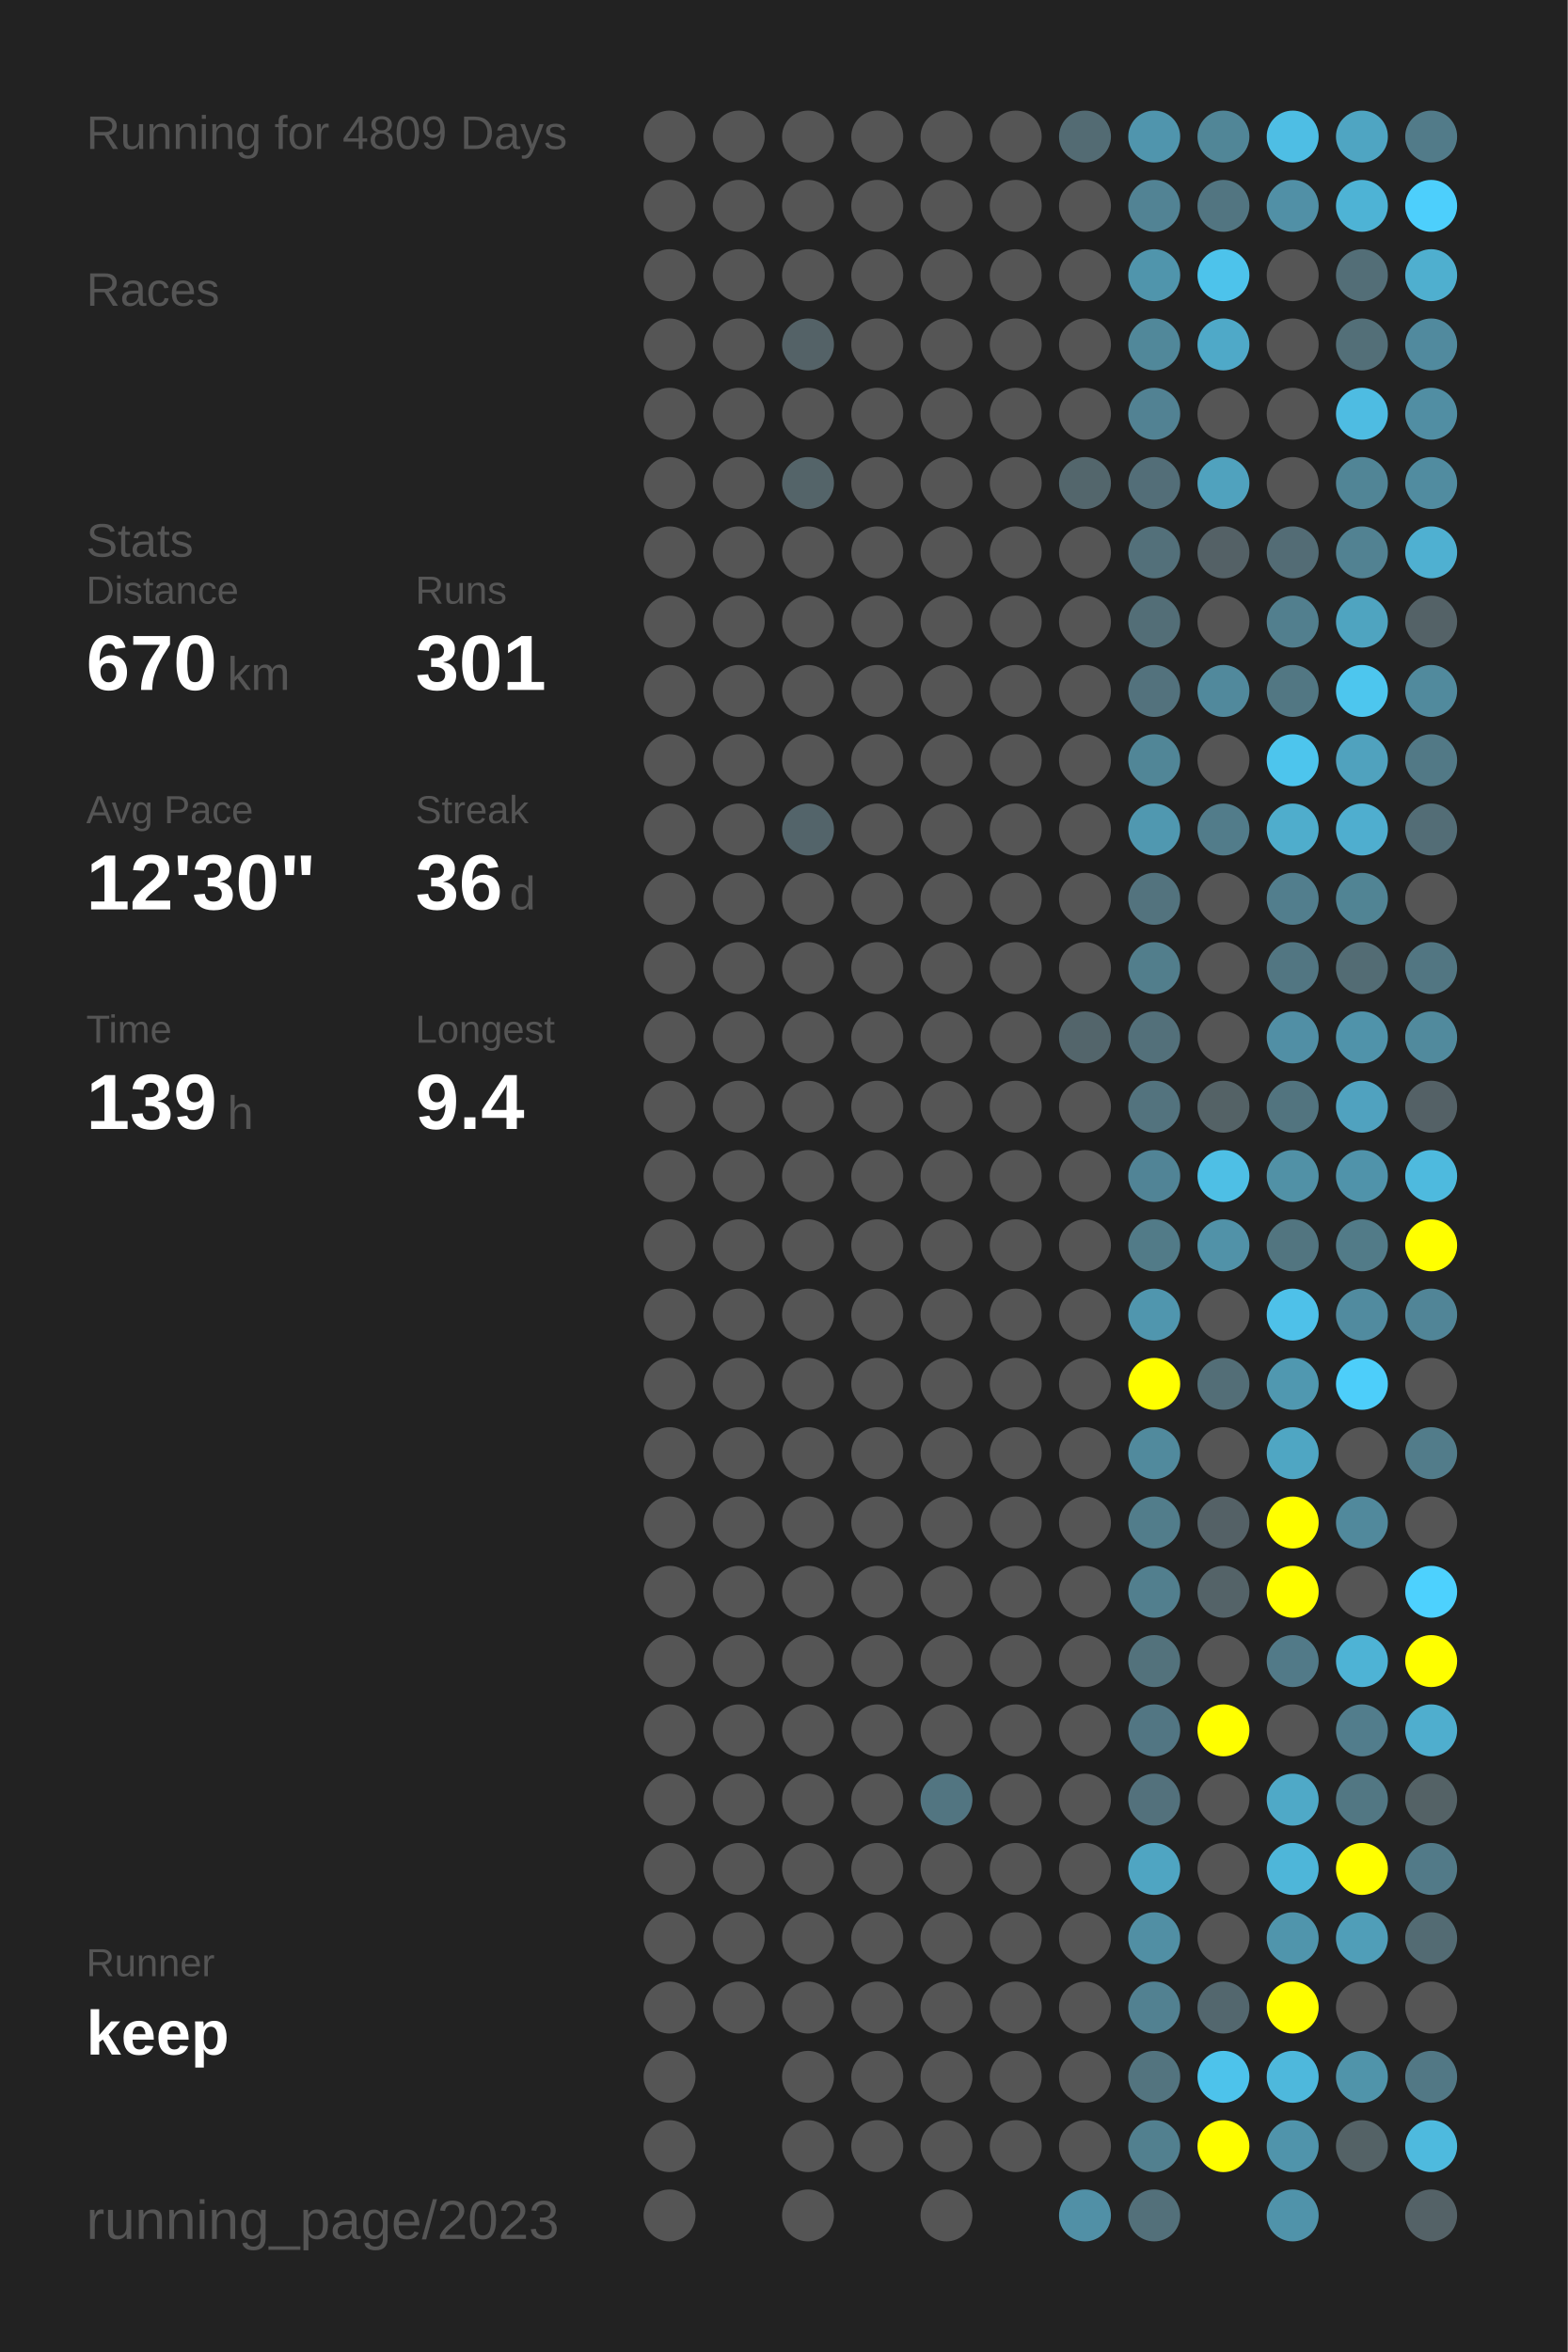
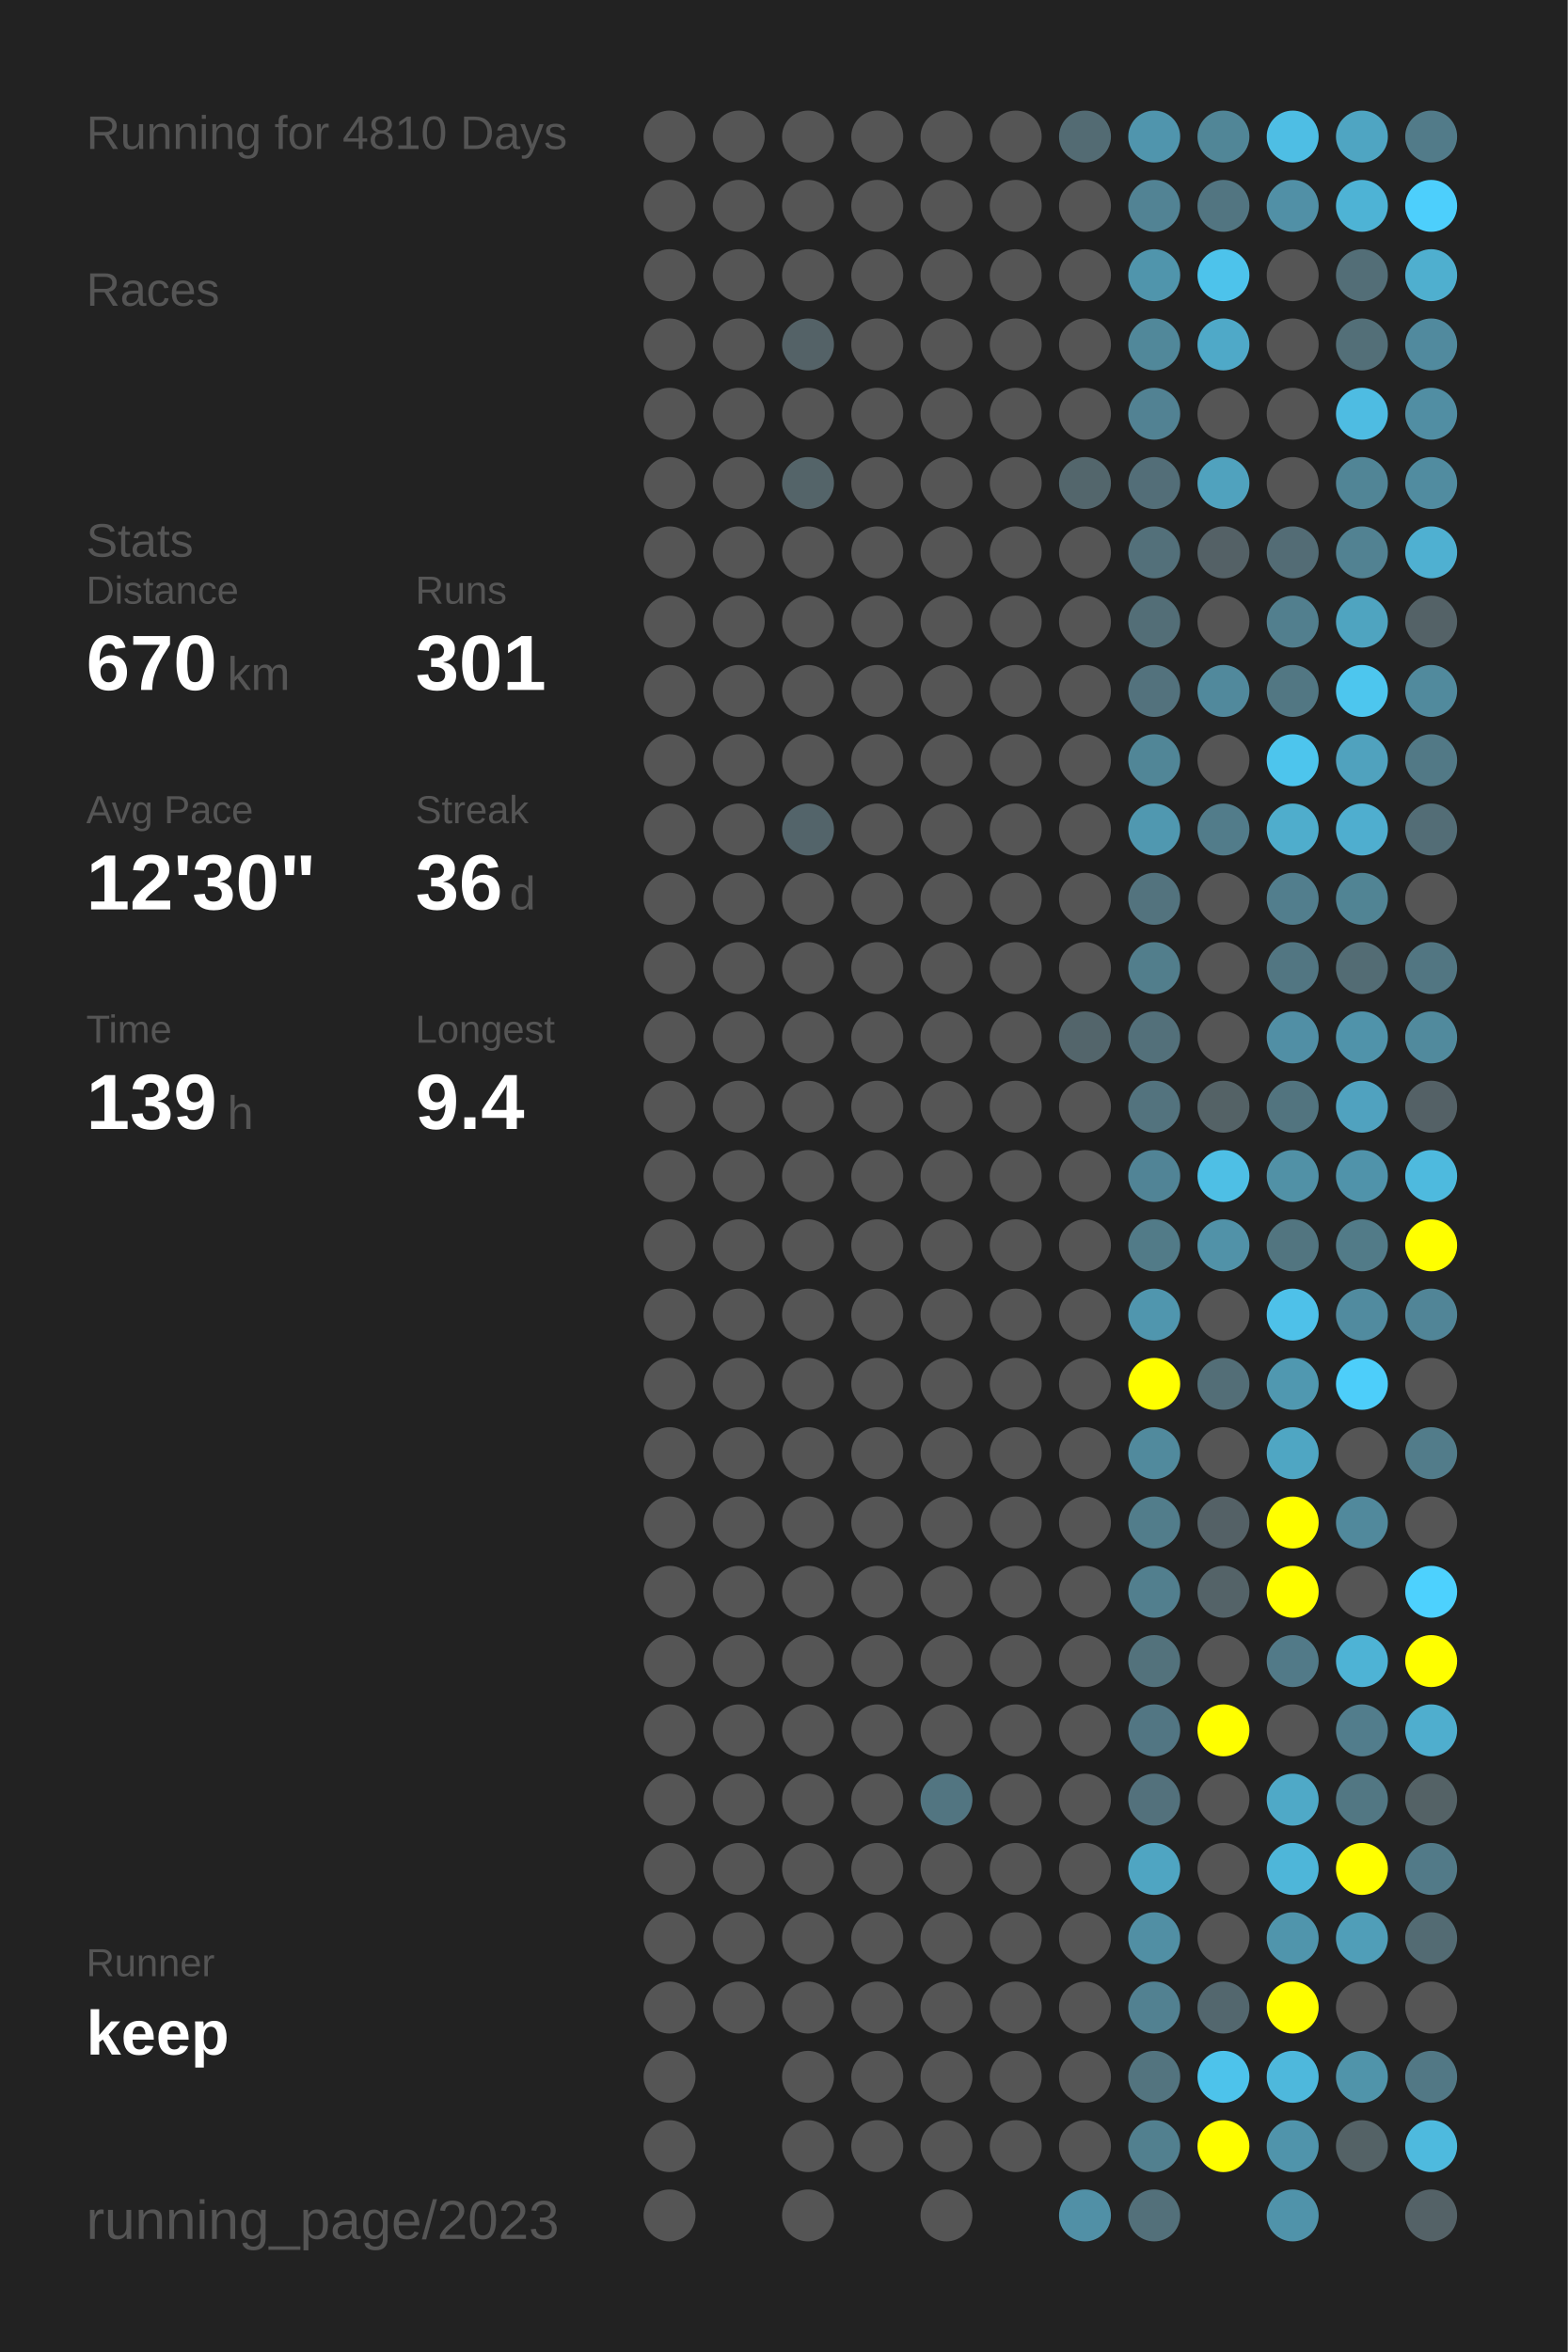
<svg xmlns="http://www.w3.org/2000/svg" baseProfile="full" height="300mm" version="1.1" viewBox="0,0,200,300" width="200mm">
  <defs />
  <rect fill="#222222" height="300" width="200" x="0" y="0" />
-   <text fill="#555555" style="font-size:6px; font-family:Arial;" x="11" y="19">Running for 4809 Days</text>
+   <text fill="#555555" style="font-size:6px; font-family:Arial;" x="11" y="19">Running for 4810 Days</text>
  <text fill="#555555" style="font-size:6px; font-family:Arial;" x="11" y="39">Races</text>
  <text fill="#555555" style="font-size:6px; font-family:Arial;" x="11" y="71">Stats</text>
  <text fill="#555555" style="font-size:5px; font-family:Arial;" x="11" y="77">Distance</text>
  <text fill="#FFFFFF" style="font-size:10px; font-family:Arial; font-weight:bold;" x="11" y="88">670</text>
  <text fill="#555555" style="font-size:6px; font-family:Arial;" x="29" y="88">km</text>
  <text fill="#555555" style="font-size:5px; font-family:Arial;" x="53" y="77">Runs</text>
  <text fill="#FFFFFF" style="font-size:10px; font-family:Arial; font-weight:bold;" x="53" y="88">301</text>
  <text fill="#555555" style="font-size:5px; font-family:Arial;" x="11" y="105">Avg Pace</text>
  <text fill="#FFFFFF" style="font-size:10px; font-family:Arial; font-weight:bold;" x="11" y="116">12'30"</text>
  <text fill="#555555" style="font-size:5px; font-family:Arial;" x="53" y="105">Streak</text>
  <text fill="#FFFFFF" style="font-size:10px; font-family:Arial; font-weight:bold;" x="53" y="116">36</text>
  <text fill="#555555" style="font-size:6px; font-family:Arial;" x="65" y="116">d</text>
  <text fill="#555555" style="font-size:5px; font-family:Arial;" x="11" y="133">Time</text>
  <text fill="#FFFFFF" style="font-size:10px; font-family:Arial; font-weight:bold;" x="11" y="144">139</text>
  <text fill="#555555" style="font-size:6px; font-family:Arial;" x="29" y="144">h</text>
  <text fill="#555555" style="font-size:5px; font-family:Arial;" x="53" y="133">Longest</text>
  <text fill="#FFFFFF" style="font-size:10px; font-family:Arial; font-weight:bold;" x="53" y="144">9.4</text>
  <text fill="#555555" style="font-size:5px; font-family:Arial;" x="11" y="252.065">Runner</text>
  <text fill="#FFFFFF" style="font-size:8px; font-family:Arial; font-weight:bold;" x="11" y="262.065">keep</text>
  <text fill="#555555" style="font-size:7px; font-family:Arial;" x="11" y="285.581">running_page/2023</text>
  <circle cx="85.417" cy="17.419" fill="#555555" r="3.312" />
  <circle cx="85.417" cy="26.258" fill="#555555" r="3.312" />
  <circle cx="85.417" cy="35.097" fill="#555555" r="3.312" />
  <circle cx="85.417" cy="43.935" fill="#555555" r="3.312" />
  <circle cx="85.417" cy="52.774" fill="#555555" r="3.312" />
  <circle cx="85.417" cy="61.613" fill="#555555" r="3.312" />
  <circle cx="85.417" cy="70.452" fill="#555555" r="3.312" />
  <circle cx="85.417" cy="79.29" fill="#555555" r="3.312" />
  <circle cx="85.417" cy="88.129" fill="#555555" r="3.312" />
  <circle cx="85.417" cy="96.968" fill="#555555" r="3.312" />
  <circle cx="85.417" cy="105.806" fill="#555555" r="3.312" />
  <circle cx="85.417" cy="114.645" fill="#555555" r="3.312" />
  <circle cx="85.417" cy="123.484" fill="#555555" r="3.312" />
  <circle cx="85.417" cy="132.323" fill="#555555" r="3.312" />
  <circle cx="85.417" cy="141.161" fill="#555555" r="3.312" />
  <circle cx="85.417" cy="150" fill="#555555" r="3.312" />
  <circle cx="85.417" cy="158.839" fill="#555555" r="3.312" />
  <circle cx="85.417" cy="167.677" fill="#555555" r="3.312" />
  <circle cx="85.417" cy="176.516" fill="#555555" r="3.312" />
  <circle cx="85.417" cy="185.355" fill="#555555" r="3.312" />
  <circle cx="85.417" cy="194.194" fill="#555555" r="3.312" />
  <circle cx="85.417" cy="203.032" fill="#555555" r="3.312" />
  <circle cx="85.417" cy="211.871" fill="#555555" r="3.312" />
  <circle cx="85.417" cy="220.71" fill="#555555" r="3.312" />
  <circle cx="85.417" cy="229.548" fill="#555555" r="3.312" />
  <circle cx="85.417" cy="238.387" fill="#555555" r="3.312" />
  <circle cx="85.417" cy="247.226" fill="#555555" r="3.312" />
  <circle cx="85.417" cy="256.065" fill="#555555" r="3.312" />
  <circle cx="85.417" cy="264.903" fill="#555555" r="3.312" />
  <circle cx="85.417" cy="273.742" fill="#555555" r="3.312" />
  <circle cx="85.417" cy="282.581" fill="#555555" r="3.312" />
  <circle cx="94.25" cy="17.419" fill="#555555" r="3.312" />
  <circle cx="94.25" cy="26.258" fill="#555555" r="3.312" />
  <circle cx="94.25" cy="35.097" fill="#555555" r="3.312" />
  <circle cx="94.25" cy="43.935" fill="#555555" r="3.312" />
  <circle cx="94.25" cy="52.774" fill="#555555" r="3.312" />
  <circle cx="94.25" cy="61.613" fill="#555555" r="3.312" />
  <circle cx="94.25" cy="70.452" fill="#555555" r="3.312" />
  <circle cx="94.25" cy="79.29" fill="#555555" r="3.312" />
  <circle cx="94.25" cy="88.129" fill="#555555" r="3.312" />
  <circle cx="94.25" cy="96.968" fill="#555555" r="3.312" />
  <circle cx="94.25" cy="105.806" fill="#555555" r="3.312" />
  <circle cx="94.25" cy="114.645" fill="#555555" r="3.312" />
  <circle cx="94.25" cy="123.484" fill="#555555" r="3.312" />
  <circle cx="94.25" cy="132.323" fill="#555555" r="3.312" />
  <circle cx="94.25" cy="141.161" fill="#555555" r="3.312" />
  <circle cx="94.25" cy="150" fill="#555555" r="3.312" />
  <circle cx="94.25" cy="158.839" fill="#555555" r="3.312" />
  <circle cx="94.25" cy="167.677" fill="#555555" r="3.312" />
  <circle cx="94.25" cy="176.516" fill="#555555" r="3.312" />
  <circle cx="94.25" cy="185.355" fill="#555555" r="3.312" />
  <circle cx="94.25" cy="194.194" fill="#555555" r="3.312" />
  <circle cx="94.25" cy="203.032" fill="#555555" r="3.312" />
  <circle cx="94.25" cy="211.871" fill="#555555" r="3.312" />
  <circle cx="94.25" cy="220.71" fill="#555555" r="3.312" />
  <circle cx="94.25" cy="229.548" fill="#555555" r="3.312" />
  <circle cx="94.25" cy="238.387" fill="#555555" r="3.312" />
  <circle cx="94.25" cy="247.226" fill="#555555" r="3.312" />
  <circle cx="94.25" cy="256.065" fill="#555555" r="3.312" />
  <circle cx="103.083" cy="17.419" fill="#555555" r="3.312" />
  <circle cx="103.083" cy="26.258" fill="#555555" r="3.312" />
  <circle cx="103.083" cy="35.097" fill="#555555" r="3.312" />
  <circle cx="103.083" cy="43.935" fill="#546267" r="3.312" />
  <circle cx="103.083" cy="52.774" fill="#555555" r="3.312" />
  <circle cx="103.083" cy="61.613" fill="#546469" r="3.312" />
  <circle cx="103.083" cy="70.452" fill="#555555" r="3.312" />
  <circle cx="103.083" cy="79.29" fill="#555555" r="3.312" />
  <circle cx="103.083" cy="88.129" fill="#555555" r="3.312" />
  <circle cx="103.083" cy="96.968" fill="#555555" r="3.312" />
  <circle cx="103.083" cy="105.806" fill="#53646a" r="3.312" />
  <circle cx="103.083" cy="114.645" fill="#555555" r="3.312" />
  <circle cx="103.083" cy="123.484" fill="#555555" r="3.312" />
  <circle cx="103.083" cy="132.323" fill="#555555" r="3.312" />
  <circle cx="103.083" cy="141.161" fill="#555555" r="3.312" />
  <circle cx="103.083" cy="150" fill="#555555" r="3.312" />
  <circle cx="103.083" cy="158.839" fill="#555555" r="3.312" />
  <circle cx="103.083" cy="167.677" fill="#555555" r="3.312" />
  <circle cx="103.083" cy="176.516" fill="#555555" r="3.312" />
  <circle cx="103.083" cy="185.355" fill="#555555" r="3.312" />
  <circle cx="103.083" cy="194.194" fill="#555555" r="3.312" />
  <circle cx="103.083" cy="203.032" fill="#555555" r="3.312" />
  <circle cx="103.083" cy="211.871" fill="#555555" r="3.312" />
  <circle cx="103.083" cy="220.71" fill="#555555" r="3.312" />
  <circle cx="103.083" cy="229.548" fill="#555555" r="3.312" />
  <circle cx="103.083" cy="238.387" fill="#555555" r="3.312" />
  <circle cx="103.083" cy="247.226" fill="#555555" r="3.312" />
  <circle cx="103.083" cy="256.065" fill="#555555" r="3.312" />
  <circle cx="103.083" cy="264.903" fill="#555555" r="3.312" />
  <circle cx="103.083" cy="273.742" fill="#555555" r="3.312" />
  <circle cx="103.083" cy="282.581" fill="#555555" r="3.312" />
  <circle cx="111.917" cy="17.419" fill="#555555" r="3.312" />
  <circle cx="111.917" cy="26.258" fill="#555555" r="3.312" />
  <circle cx="111.917" cy="35.097" fill="#555555" r="3.312" />
  <circle cx="111.917" cy="43.935" fill="#555555" r="3.312" />
  <circle cx="111.917" cy="52.774" fill="#555555" r="3.312" />
  <circle cx="111.917" cy="61.613" fill="#555555" r="3.312" />
  <circle cx="111.917" cy="70.452" fill="#555555" r="3.312" />
  <circle cx="111.917" cy="79.29" fill="#555555" r="3.312" />
  <circle cx="111.917" cy="88.129" fill="#555555" r="3.312" />
  <circle cx="111.917" cy="96.968" fill="#555555" r="3.312" />
  <circle cx="111.917" cy="105.806" fill="#555555" r="3.312" />
  <circle cx="111.917" cy="114.645" fill="#555555" r="3.312" />
  <circle cx="111.917" cy="123.484" fill="#555555" r="3.312" />
  <circle cx="111.917" cy="132.323" fill="#555555" r="3.312" />
  <circle cx="111.917" cy="141.161" fill="#555555" r="3.312" />
  <circle cx="111.917" cy="150" fill="#555555" r="3.312" />
  <circle cx="111.917" cy="158.839" fill="#555555" r="3.312" />
  <circle cx="111.917" cy="167.677" fill="#555555" r="3.312" />
  <circle cx="111.917" cy="176.516" fill="#555555" r="3.312" />
  <circle cx="111.917" cy="185.355" fill="#555555" r="3.312" />
  <circle cx="111.917" cy="194.194" fill="#555555" r="3.312" />
  <circle cx="111.917" cy="203.032" fill="#555555" r="3.312" />
  <circle cx="111.917" cy="211.871" fill="#555555" r="3.312" />
  <circle cx="111.917" cy="220.71" fill="#555555" r="3.312" />
  <circle cx="111.917" cy="229.548" fill="#555555" r="3.312" />
  <circle cx="111.917" cy="238.387" fill="#555555" r="3.312" />
  <circle cx="111.917" cy="247.226" fill="#555555" r="3.312" />
  <circle cx="111.917" cy="256.065" fill="#555555" r="3.312" />
  <circle cx="111.917" cy="264.903" fill="#555555" r="3.312" />
  <circle cx="111.917" cy="273.742" fill="#555555" r="3.312" />
  <circle cx="120.75" cy="17.419" fill="#555555" r="3.312" />
  <circle cx="120.75" cy="26.258" fill="#555555" r="3.312" />
  <circle cx="120.75" cy="35.097" fill="#555555" r="3.312" />
  <circle cx="120.75" cy="43.935" fill="#555555" r="3.312" />
  <circle cx="120.75" cy="52.774" fill="#555555" r="3.312" />
  <circle cx="120.75" cy="61.613" fill="#555555" r="3.312" />
  <circle cx="120.75" cy="70.452" fill="#555555" r="3.312" />
  <circle cx="120.75" cy="79.29" fill="#555555" r="3.312" />
  <circle cx="120.75" cy="88.129" fill="#555555" r="3.312" />
  <circle cx="120.75" cy="96.968" fill="#555555" r="3.312" />
  <circle cx="120.75" cy="105.806" fill="#555555" r="3.312" />
  <circle cx="120.75" cy="114.645" fill="#555555" r="3.312" />
  <circle cx="120.75" cy="123.484" fill="#555555" r="3.312" />
  <circle cx="120.75" cy="132.323" fill="#555555" r="3.312" />
  <circle cx="120.75" cy="141.161" fill="#555555" r="3.312" />
  <circle cx="120.75" cy="150" fill="#555555" r="3.312" />
  <circle cx="120.75" cy="158.839" fill="#555555" r="3.312" />
  <circle cx="120.75" cy="167.677" fill="#555555" r="3.312" />
  <circle cx="120.75" cy="176.516" fill="#555555" r="3.312" />
  <circle cx="120.75" cy="185.355" fill="#555555" r="3.312" />
  <circle cx="120.75" cy="194.194" fill="#555555" r="3.312" />
  <circle cx="120.75" cy="203.032" fill="#555555" r="3.312" />
  <circle cx="120.75" cy="211.871" fill="#555555" r="3.312" />
  <circle cx="120.75" cy="220.71" fill="#555555" r="3.312" />
  <circle cx="120.75" cy="229.548" fill="#527581" r="3.312" />
  <circle cx="120.75" cy="238.387" fill="#555555" r="3.312" />
  <circle cx="120.75" cy="247.226" fill="#555555" r="3.312" />
  <circle cx="120.75" cy="256.065" fill="#555555" r="3.312" />
  <circle cx="120.75" cy="264.903" fill="#555555" r="3.312" />
  <circle cx="120.75" cy="273.742" fill="#555555" r="3.312" />
  <circle cx="120.75" cy="282.581" fill="#555555" r="3.312" />
  <circle cx="129.583" cy="17.419" fill="#555555" r="3.312" />
  <circle cx="129.583" cy="26.258" fill="#555555" r="3.312" />
  <circle cx="129.583" cy="35.097" fill="#555555" r="3.312" />
  <circle cx="129.583" cy="43.935" fill="#555555" r="3.312" />
  <circle cx="129.583" cy="52.774" fill="#555555" r="3.312" />
  <circle cx="129.583" cy="61.613" fill="#555555" r="3.312" />
  <circle cx="129.583" cy="70.452" fill="#555555" r="3.312" />
  <circle cx="129.583" cy="79.29" fill="#555555" r="3.312" />
  <circle cx="129.583" cy="88.129" fill="#555555" r="3.312" />
  <circle cx="129.583" cy="96.968" fill="#555555" r="3.312" />
  <circle cx="129.583" cy="105.806" fill="#555555" r="3.312" />
  <circle cx="129.583" cy="114.645" fill="#555555" r="3.312" />
  <circle cx="129.583" cy="123.484" fill="#555555" r="3.312" />
  <circle cx="129.583" cy="132.323" fill="#555555" r="3.312" />
  <circle cx="129.583" cy="141.161" fill="#555555" r="3.312" />
  <circle cx="129.583" cy="150" fill="#555555" r="3.312" />
  <circle cx="129.583" cy="158.839" fill="#555555" r="3.312" />
  <circle cx="129.583" cy="167.677" fill="#555555" r="3.312" />
  <circle cx="129.583" cy="176.516" fill="#555555" r="3.312" />
  <circle cx="129.583" cy="185.355" fill="#555555" r="3.312" />
  <circle cx="129.583" cy="194.194" fill="#555555" r="3.312" />
  <circle cx="129.583" cy="203.032" fill="#555555" r="3.312" />
  <circle cx="129.583" cy="211.871" fill="#555555" r="3.312" />
  <circle cx="129.583" cy="220.71" fill="#555555" r="3.312" />
  <circle cx="129.583" cy="229.548" fill="#555555" r="3.312" />
  <circle cx="129.583" cy="238.387" fill="#555555" r="3.312" />
  <circle cx="129.583" cy="247.226" fill="#555555" r="3.312" />
  <circle cx="129.583" cy="256.065" fill="#555555" r="3.312" />
  <circle cx="129.583" cy="264.903" fill="#555555" r="3.312" />
  <circle cx="129.583" cy="273.742" fill="#555555" r="3.312" />
  <circle cx="138.417" cy="17.419" fill="#536b73" r="3.312" />
  <circle cx="138.417" cy="26.258" fill="#555555" r="3.312" />
  <circle cx="138.417" cy="35.097" fill="#555555" r="3.312" />
  <circle cx="138.417" cy="43.935" fill="#555555" r="3.312" />
  <circle cx="138.417" cy="52.774" fill="#555555" r="3.312" />
  <circle cx="138.417" cy="61.613" fill="#53666c" r="3.312" />
  <circle cx="138.417" cy="70.452" fill="#555555" r="3.312" />
  <circle cx="138.417" cy="79.29" fill="#555555" r="3.312" />
  <circle cx="138.417" cy="88.129" fill="#555555" r="3.312" />
  <circle cx="138.417" cy="96.968" fill="#555555" r="3.312" />
  <circle cx="138.417" cy="105.806" fill="#555555" r="3.312" />
  <circle cx="138.417" cy="114.645" fill="#555555" r="3.312" />
  <circle cx="138.417" cy="123.484" fill="#555555" r="3.312" />
  <circle cx="138.417" cy="132.323" fill="#53656b" r="3.312" />
  <circle cx="138.417" cy="141.161" fill="#555555" r="3.312" />
  <circle cx="138.417" cy="150" fill="#555555" r="3.312" />
  <circle cx="138.417" cy="158.839" fill="#555555" r="3.312" />
  <circle cx="138.417" cy="167.677" fill="#555555" r="3.312" />
  <circle cx="138.417" cy="176.516" fill="#555555" r="3.312" />
  <circle cx="138.417" cy="185.355" fill="#555555" r="3.312" />
  <circle cx="138.417" cy="194.194" fill="#555555" r="3.312" />
  <circle cx="138.417" cy="203.032" fill="#555555" r="3.312" />
  <circle cx="138.417" cy="211.871" fill="#555555" r="3.312" />
  <circle cx="138.417" cy="220.71" fill="#555555" r="3.312" />
  <circle cx="138.417" cy="229.548" fill="#555555" r="3.312" />
  <circle cx="138.417" cy="238.387" fill="#555555" r="3.312" />
  <circle cx="138.417" cy="247.226" fill="#555555" r="3.312" />
  <circle cx="138.417" cy="256.065" fill="#555555" r="3.312" />
  <circle cx="138.417" cy="264.903" fill="#555555" r="3.312" />
  <circle cx="138.417" cy="273.742" fill="#555555" r="3.312" />
  <circle cx="138.417" cy="282.581" fill="#5190a6" r="3.312" />
  <circle cx="147.25" cy="17.419" fill="#5095ad" r="3.312" />
  <circle cx="147.25" cy="26.258" fill="#528394" r="3.312" />
  <circle cx="147.25" cy="35.097" fill="#5095ac" r="3.312" />
  <circle cx="147.25" cy="43.935" fill="#51889a" r="3.312" />
  <circle cx="147.25" cy="52.774" fill="#528293" r="3.312" />
  <circle cx="147.25" cy="61.613" fill="#536e78" r="3.312" />
  <circle cx="147.25" cy="70.452" fill="#53707a" r="3.312" />
  <circle cx="147.25" cy="79.29" fill="#536e77" r="3.312" />
  <circle cx="147.25" cy="88.129" fill="#53727d" r="3.312" />
  <circle cx="147.25" cy="96.968" fill="#518697" r="3.312" />
  <circle cx="147.25" cy="105.806" fill="#5098b0" r="3.312" />
  <circle cx="147.25" cy="114.645" fill="#53737e" r="3.312" />
  <circle cx="147.25" cy="123.484" fill="#527e8c" r="3.312" />
  <circle cx="147.25" cy="132.323" fill="#53707a" r="3.312" />
  <circle cx="147.25" cy="141.161" fill="#53737e" r="3.312" />
  <circle cx="147.25" cy="150" fill="#518496" r="3.312" />
  <circle cx="147.25" cy="158.839" fill="#527b88" r="3.312" />
  <circle cx="147.25" cy="167.677" fill="#5096ae" r="3.312" />
  <circle cx="147.25" cy="176.516" fill="#FFFF00" r="3.312" />
  <circle cx="147.25" cy="185.355" fill="#518a9d" r="3.312" />
  <circle cx="147.25" cy="194.194" fill="#527d8b" r="3.312" />
  <circle cx="147.25" cy="203.032" fill="#527f8e" r="3.312" />
  <circle cx="147.25" cy="211.871" fill="#53727c" r="3.312" />
  <circle cx="147.25" cy="220.71" fill="#527683" r="3.312" />
  <circle cx="147.25" cy="229.548" fill="#53717c" r="3.312" />
  <circle cx="147.25" cy="238.387" fill="#4fa5c2" r="3.312" />
  <circle cx="147.25" cy="247.226" fill="#518fa4" r="3.312" />
  <circle cx="147.25" cy="256.065" fill="#528191" r="3.312" />
  <circle cx="147.25" cy="264.903" fill="#53747f" r="3.312" />
  <circle cx="147.25" cy="273.742" fill="#52808f" r="3.312" />
  <circle cx="147.25" cy="282.581" fill="#53707a" r="3.312" />
  <circle cx="156.083" cy="17.419" fill="#518697" r="3.312" />
  <circle cx="156.083" cy="26.258" fill="#527581" r="3.312" />
  <circle cx="156.083" cy="35.097" fill="#4dc3eb" r="3.312" />
  <circle cx="156.083" cy="43.935" fill="#4fa9c8" r="3.312" />
  <circle cx="156.083" cy="52.774" fill="#555555" r="3.312" />
  <circle cx="156.083" cy="61.613" fill="#50a2be" r="3.312" />
  <circle cx="156.083" cy="70.452" fill="#546166" r="3.312" />
  <circle cx="156.083" cy="79.29" fill="#555555" r="3.312" />
  <circle cx="156.083" cy="88.129" fill="#51899c" r="3.312" />
  <circle cx="156.083" cy="96.968" fill="#555555" r="3.312" />
  <circle cx="156.083" cy="105.806" fill="#527c8a" r="3.312" />
  <circle cx="156.083" cy="114.645" fill="#555555" r="3.312" />
  <circle cx="156.083" cy="123.484" fill="#555555" r="3.312" />
  <circle cx="156.083" cy="132.323" fill="#555555" r="3.312" />
  <circle cx="156.083" cy="141.161" fill="#546266" r="3.312" />
  <circle cx="156.083" cy="150" fill="#4ebfe5" r="3.312" />
  <circle cx="156.083" cy="158.839" fill="#5192a8" r="3.312" />
  <circle cx="156.083" cy="167.677" fill="#555555" r="3.312" />
  <circle cx="156.083" cy="176.516" fill="#536e77" r="3.312" />
  <circle cx="156.083" cy="185.355" fill="#555555" r="3.312" />
  <circle cx="156.083" cy="194.194" fill="#546166" r="3.312" />
  <circle cx="156.083" cy="203.032" fill="#546368" r="3.312" />
  <circle cx="156.083" cy="211.871" fill="#555555" r="3.312" />
  <circle cx="156.083" cy="220.71" fill="#FFFF00" r="3.312" />
  <circle cx="156.083" cy="229.548" fill="#555555" r="3.312" />
  <circle cx="156.083" cy="238.387" fill="#555555" r="3.312" />
  <circle cx="156.083" cy="247.226" fill="#555555" r="3.312" />
  <circle cx="156.083" cy="256.065" fill="#53676e" r="3.312" />
  <circle cx="156.083" cy="264.903" fill="#4dc3eb" r="3.312" />
  <circle cx="156.083" cy="273.742" fill="#FFFF00" r="3.312" />
  <circle cx="164.917" cy="17.419" fill="#4ebee4" r="3.312" />
  <circle cx="164.917" cy="26.258" fill="#5190a6" r="3.312" />
  <circle cx="164.917" cy="35.097" fill="#555555" r="3.312" />
  <circle cx="164.917" cy="43.935" fill="#555555" r="3.312" />
  <circle cx="164.917" cy="52.774" fill="#555555" r="3.312" />
  <circle cx="164.917" cy="61.613" fill="#555555" r="3.312" />
  <circle cx="164.917" cy="70.452" fill="#536c75" r="3.312" />
  <circle cx="164.917" cy="79.29" fill="#527f8e" r="3.312" />
  <circle cx="164.917" cy="88.129" fill="#527783" r="3.312" />
  <circle cx="164.917" cy="96.968" fill="#4dc5ed" r="3.312" />
  <circle cx="164.917" cy="105.806" fill="#4fadcc" r="3.312" />
  <circle cx="164.917" cy="114.645" fill="#527e8d" r="3.312" />
  <circle cx="164.917" cy="123.484" fill="#527682" r="3.312" />
  <circle cx="164.917" cy="132.323" fill="#518fa5" r="3.312" />
  <circle cx="164.917" cy="141.161" fill="#52747f" r="3.312" />
  <circle cx="164.917" cy="150" fill="#5191a6" r="3.312" />
  <circle cx="164.917" cy="158.839" fill="#527580" r="3.312" />
  <circle cx="164.917" cy="167.677" fill="#4ec1e9" r="3.312" />
  <circle cx="164.917" cy="176.516" fill="#5098b0" r="3.312" />
  <circle cx="164.917" cy="185.355" fill="#4fa6c3" r="3.312" />
  <circle cx="164.917" cy="194.194" fill="#FFFF00" r="3.312" />
  <circle cx="164.917" cy="203.032" fill="#FFFF00" r="3.312" />
  <circle cx="164.917" cy="211.871" fill="#527a88" r="3.312" />
  <circle cx="164.917" cy="220.71" fill="#555555" r="3.312" />
  <circle cx="164.917" cy="229.548" fill="#4fa9c7" r="3.312" />
  <circle cx="164.917" cy="238.387" fill="#4eb6d9" r="3.312" />
  <circle cx="164.917" cy="247.226" fill="#5095ac" r="3.312" />
  <circle cx="164.917" cy="256.065" fill="#FFFF00" r="3.312" />
  <circle cx="164.917" cy="264.903" fill="#4eb8dc" r="3.312" />
  <circle cx="164.917" cy="273.742" fill="#5094ab" r="3.312" />
  <circle cx="164.917" cy="282.581" fill="#5093aa" r="3.312" />
  <circle cx="173.75" cy="17.419" fill="#4fa5c2" r="3.312" />
  <circle cx="173.75" cy="26.258" fill="#4eb3d5" r="3.312" />
  <circle cx="173.75" cy="35.097" fill="#536e77" r="3.312" />
  <circle cx="173.75" cy="43.935" fill="#536f78" r="3.312" />
  <circle cx="173.75" cy="52.774" fill="#4ebce2" r="3.312" />
  <circle cx="173.75" cy="61.613" fill="#518596" r="3.312" />
  <circle cx="173.75" cy="70.452" fill="#528292" r="3.312" />
  <circle cx="173.75" cy="79.29" fill="#4fa4c0" r="3.312" />
  <circle cx="173.75" cy="88.129" fill="#4dc6ee" r="3.312" />
  <circle cx="173.75" cy="96.968" fill="#50a2be" r="3.312" />
  <circle cx="173.75" cy="105.806" fill="#4faecf" r="3.312" />
  <circle cx="173.75" cy="114.645" fill="#518494" r="3.312" />
  <circle cx="173.75" cy="123.484" fill="#536c74" r="3.312" />
  <circle cx="173.75" cy="132.323" fill="#5093aa" r="3.312" />
  <circle cx="173.75" cy="141.161" fill="#50a2bf" r="3.312" />
  <circle cx="173.75" cy="150" fill="#5093aa" r="3.312" />
  <circle cx="173.75" cy="158.839" fill="#527b88" r="3.312" />
  <circle cx="173.75" cy="167.677" fill="#518b9f" r="3.312" />
  <circle cx="173.75" cy="176.516" fill="#4dcefa" r="3.312" />
  <circle cx="173.75" cy="185.355" fill="#555555" r="3.312" />
  <circle cx="173.75" cy="194.194" fill="#51899c" r="3.312" />
  <circle cx="173.75" cy="203.032" fill="#555555" r="3.312" />
  <circle cx="173.75" cy="211.871" fill="#4eb3d5" r="3.312" />
  <circle cx="173.75" cy="220.71" fill="#527d8c" r="3.312" />
  <circle cx="173.75" cy="229.548" fill="#527783" r="3.312" />
  <circle cx="173.75" cy="238.387" fill="#FFFF00" r="3.312" />
  <circle cx="173.75" cy="247.226" fill="#509eb8" r="3.312" />
  <circle cx="173.75" cy="256.065" fill="#555555" r="3.312" />
  <circle cx="173.75" cy="264.903" fill="#5094aa" r="3.312" />
  <circle cx="173.75" cy="273.742" fill="#546266" r="3.312" />
  <circle cx="182.583" cy="17.419" fill="#527b89" r="3.312" />
  <circle cx="182.583" cy="26.258" fill="#4dcffc" r="3.312" />
  <circle cx="182.583" cy="35.097" fill="#4fafcf" r="3.312" />
  <circle cx="182.583" cy="43.935" fill="#518a9e" r="3.312" />
  <circle cx="182.583" cy="52.774" fill="#518ea3" r="3.312" />
  <circle cx="182.583" cy="61.613" fill="#518ca0" r="3.312" />
  <circle cx="182.583" cy="70.452" fill="#4fb0d1" r="3.312" />
  <circle cx="182.583" cy="79.29" fill="#546267" r="3.312" />
  <circle cx="182.583" cy="88.129" fill="#518a9d" r="3.312" />
  <circle cx="182.583" cy="96.968" fill="#527986" r="3.312" />
  <circle cx="182.583" cy="105.806" fill="#536d76" r="3.312" />
  <circle cx="182.583" cy="114.645" fill="#555555" r="3.312" />
  <circle cx="182.583" cy="123.484" fill="#527682" r="3.312" />
  <circle cx="182.583" cy="132.323" fill="#518a9d" r="3.312" />
  <circle cx="182.583" cy="141.161" fill="#546166" r="3.312" />
  <circle cx="182.583" cy="150" fill="#4ebade" r="3.312" />
  <circle cx="182.583" cy="158.839" fill="#FFFF00" r="3.312" />
  <circle cx="182.583" cy="167.677" fill="#518597" r="3.312" />
  <circle cx="182.583" cy="176.516" fill="#555555" r="3.312" />
  <circle cx="182.583" cy="185.355" fill="#527c8a" r="3.312" />
  <circle cx="182.583" cy="194.194" fill="#555555" r="3.312" />
  <circle cx="182.583" cy="203.032" fill="#4dd1fe" r="3.312" />
  <circle cx="182.583" cy="211.871" fill="#FFFF00" r="3.312" />
  <circle cx="182.583" cy="220.71" fill="#4faece" r="3.312" />
  <circle cx="182.583" cy="229.548" fill="#546266" r="3.312" />
  <circle cx="182.583" cy="238.387" fill="#527a88" r="3.312" />
  <circle cx="182.583" cy="247.226" fill="#536b73" r="3.312" />
  <circle cx="182.583" cy="256.065" fill="#555555" r="3.312" />
  <circle cx="182.583" cy="264.903" fill="#527885" r="3.312" />
  <circle cx="182.583" cy="273.742" fill="#4ebade" r="3.312" />
  <circle cx="182.583" cy="282.581" fill="#546267" r="3.312" />
</svg>
